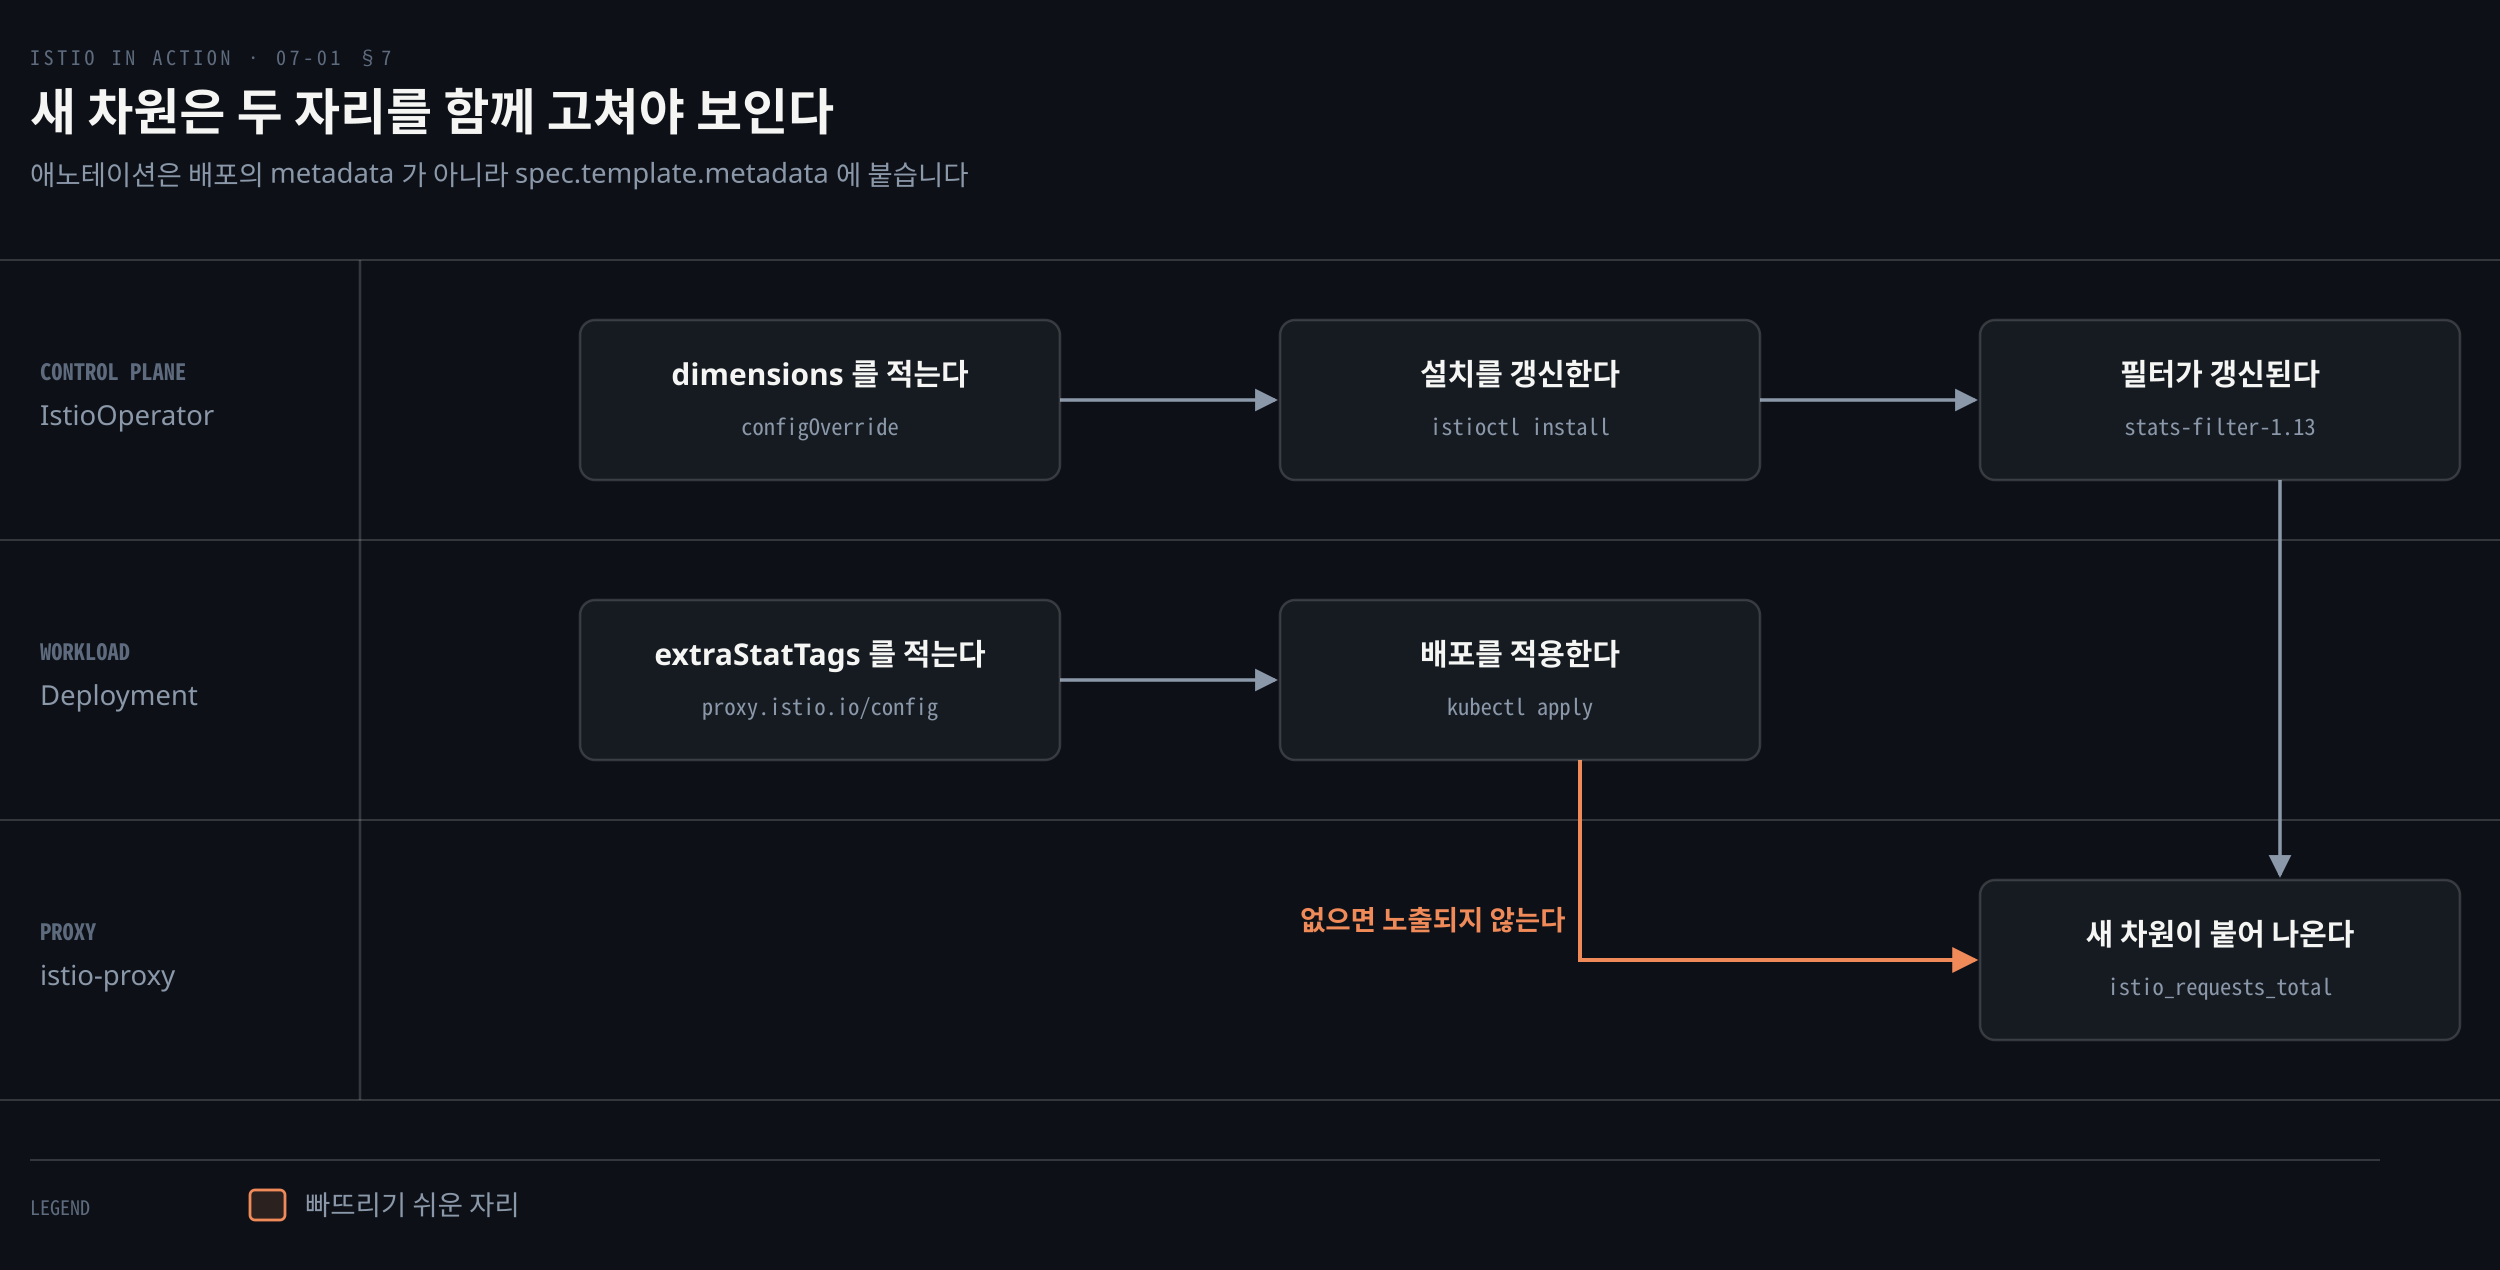
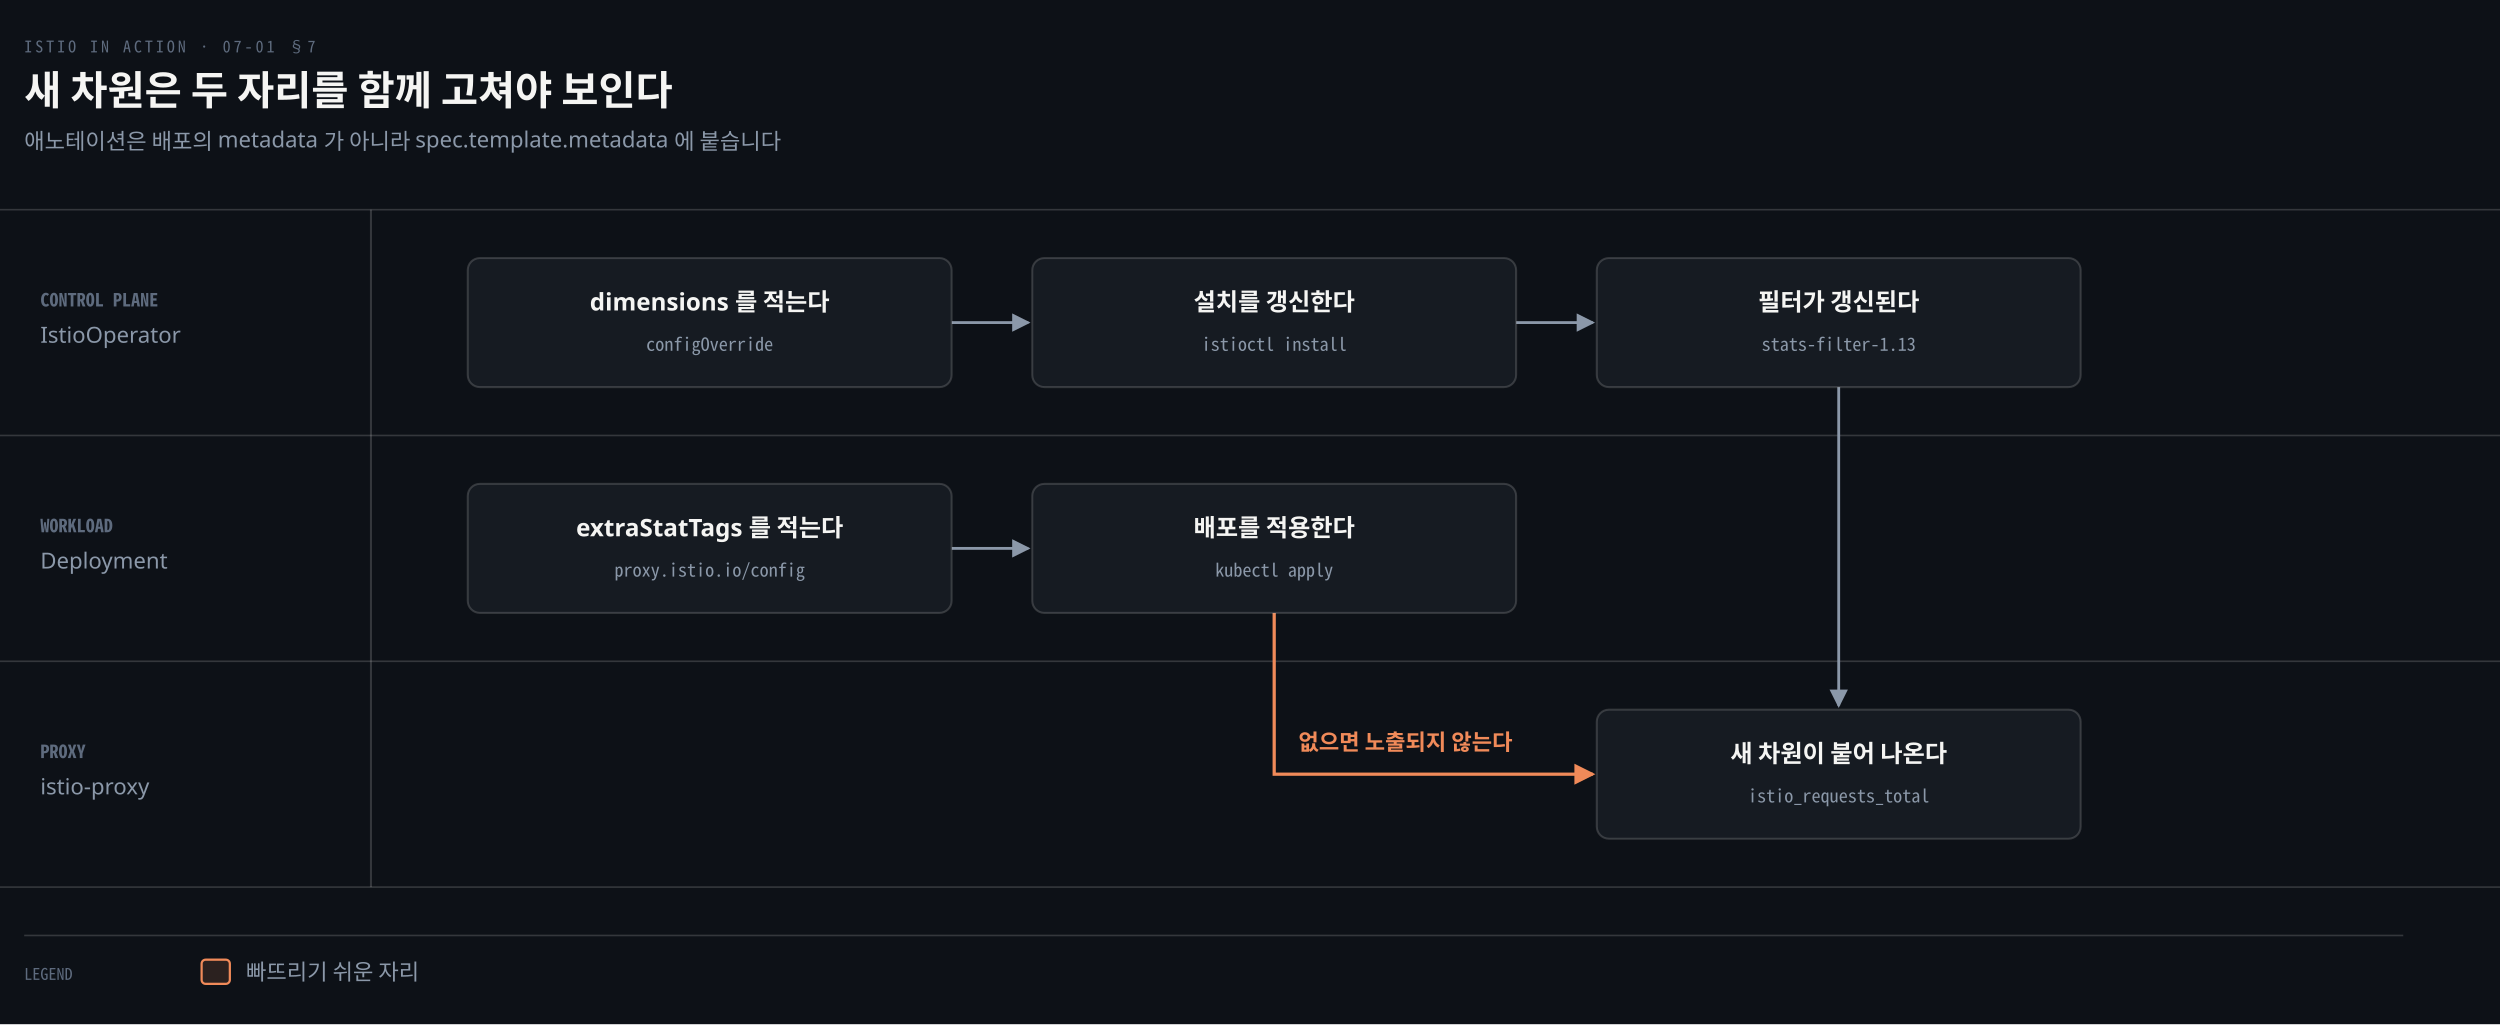
- <svg xmlns="http://www.w3.org/2000/svg" viewBox="0 0 1000 508" width="100%" role="img" aria-labelledby="dt dd">
+ <svg xmlns="http://www.w3.org/2000/svg" viewBox="0 0 1240 508" width="100%" role="img" aria-labelledby="dt dd">
  <defs>
    <marker id="ar" viewBox="0 0 8 8" refX="7" refY="4" markerWidth="6.5" markerHeight="6.5" orient="auto">
      <path d="M0 0 L8 4 L0 8 z" fill="#8B98A9" />
    </marker>
    <marker id="ok" viewBox="0 0 8 8" refX="7" refY="4" markerWidth="6.5" markerHeight="6.5" orient="auto">
      <path d="M0 0 L8 4 L0 8 z" fill="#3FB98C" />
    </marker>
    <marker id="warn" viewBox="0 0 8 8" refX="7" refY="4" markerWidth="6.5" markerHeight="6.5" orient="auto">
      <path d="M0 0 L8 4 L0 8 z" fill="#E3B341" />
    </marker>
    <marker id="bad" viewBox="0 0 8 8" refX="7" refY="4" markerWidth="6.5" markerHeight="6.5" orient="auto">
      <path d="M0 0 L8 4 L0 8 z" fill="#F0616D" />
    </marker>
    <marker id="info" viewBox="0 0 8 8" refX="7" refY="4" markerWidth="6.5" markerHeight="6.5" orient="auto">
      <path d="M0 0 L8 4 L0 8 z" fill="#6A95D8" />
    </marker>
    <marker id="acc" viewBox="0 0 8 8" refX="7" refY="4" markerWidth="6.5" markerHeight="6.5" orient="auto">
      <path d="M0 0 L8 4 L0 8 z" fill="#F08A59" />
    </marker>
    <marker id="soft" viewBox="0 0 8 8" refX="7" refY="4" markerWidth="6.5" markerHeight="6.5" orient="auto">
      <path d="M0 0 L8 4 L0 8 z" fill="#5E6B7E" />
    </marker>
  </defs>
-   <rect width="1000" height="508" fill="#0D1117" />
+   <rect width="1240" height="508" fill="#0D1117" />
  <text x="12" y="26" font-family="'Geist Mono','Noto Sans Mono CJK KR',monospace" font-size="8" letter-spacing="0.18em" fill="#5E6B7E">ISTIO IN ACTION · 07-01 §7</text>
  <text x="12" y="52" font-family="'Geist','Apple SD Gothic Neo','Noto Sans KR','Malgun Gothic',sans-serif" font-size="20" font-weight="600" fill="#F5F5F3">새 차원은 두 자리를 함께 고쳐야 보인다</text>
  <text x="12" y="74" font-family="'Geist','Apple SD Gothic Neo','Noto Sans KR','Malgun Gothic',sans-serif" font-size="11" fill="#8B98A9">애노테이션은 배포의 metadata 가 아니라 spec.template.metadata 에 붙습니다</text>
-   <line x1="0" y1="104" x2="1000" y2="104" stroke="rgba(191,192,192,0.22)" stroke-width="0.8" />
-   <text x="16" y="152" text-anchor="start" font-family="'Geist Mono','Noto Sans Mono CJK KR',monospace" font-size="9" font-weight="600" fill="#5E6B7E">CONTROL PLANE</text>
-   <text x="16" y="170" text-anchor="start" font-family="'Geist','Apple SD Gothic Neo','Noto Sans KR','Malgun Gothic',sans-serif" font-size="11" font-weight="400" fill="#8B98A9">IstioOperator</text>
-   <line x1="0" y1="216" x2="1000" y2="216" stroke="rgba(191,192,192,0.22)" stroke-width="0.8" />
-   <text x="16" y="264" text-anchor="start" font-family="'Geist Mono','Noto Sans Mono CJK KR',monospace" font-size="9" font-weight="600" fill="#5E6B7E">WORKLOAD</text>
-   <text x="16" y="282" text-anchor="start" font-family="'Geist','Apple SD Gothic Neo','Noto Sans KR','Malgun Gothic',sans-serif" font-size="11" font-weight="400" fill="#8B98A9">Deployment</text>
-   <line x1="0" y1="328" x2="1000" y2="328" stroke="rgba(191,192,192,0.22)" stroke-width="0.8" />
-   <text x="16" y="376" text-anchor="start" font-family="'Geist Mono','Noto Sans Mono CJK KR',monospace" font-size="9" font-weight="600" fill="#5E6B7E">PROXY</text>
-   <text x="16" y="394" text-anchor="start" font-family="'Geist','Apple SD Gothic Neo','Noto Sans KR','Malgun Gothic',sans-serif" font-size="11" font-weight="400" fill="#8B98A9">istio-proxy</text>
-   <line x1="0" y1="440" x2="1000" y2="440" stroke="rgba(191,192,192,0.22)" stroke-width="0.8" />
-   <line x1="144" y1="104" x2="144" y2="440" stroke="rgba(191,192,192,0.22)" stroke-width="1.0" />
-   <path d="M 424 160.0 L 510 160.0" fill="none" stroke="#8B98A9" stroke-width="1.4" marker-end="url(#ar)" />
-   <path d="M 704 160.0 L 790 160.0" fill="none" stroke="#8B98A9" stroke-width="1.4" marker-end="url(#ar)" />
-   <path d="M 424 272.0 L 510 272.0" fill="none" stroke="#8B98A9" stroke-width="1.4" marker-end="url(#ar)" />
+   <line x1="0" y1="104" x2="1240" y2="104" stroke="rgba(191,192,192,0.22)" stroke-width="0.8" />
+   <text x="20" y="152" text-anchor="start" font-family="'Geist Mono','Noto Sans Mono CJK KR',monospace" font-size="9" font-weight="600" fill="#5E6B7E">CONTROL PLANE</text>
+   <text x="20" y="170" text-anchor="start" font-family="'Geist','Apple SD Gothic Neo','Noto Sans KR','Malgun Gothic',sans-serif" font-size="11" font-weight="400" fill="#8B98A9">IstioOperator</text>
+   <line x1="0" y1="216" x2="1240" y2="216" stroke="rgba(191,192,192,0.22)" stroke-width="0.8" />
+   <text x="20" y="264" text-anchor="start" font-family="'Geist Mono','Noto Sans Mono CJK KR',monospace" font-size="9" font-weight="600" fill="#5E6B7E">WORKLOAD</text>
+   <text x="20" y="282" text-anchor="start" font-family="'Geist','Apple SD Gothic Neo','Noto Sans KR','Malgun Gothic',sans-serif" font-size="11" font-weight="400" fill="#8B98A9">Deployment</text>
+   <line x1="0" y1="328" x2="1240" y2="328" stroke="rgba(191,192,192,0.22)" stroke-width="0.8" />
+   <text x="20" y="376" text-anchor="start" font-family="'Geist Mono','Noto Sans Mono CJK KR',monospace" font-size="9" font-weight="600" fill="#5E6B7E">PROXY</text>
+   <text x="20" y="394" text-anchor="start" font-family="'Geist','Apple SD Gothic Neo','Noto Sans KR','Malgun Gothic',sans-serif" font-size="11" font-weight="400" fill="#8B98A9">istio-proxy</text>
+   <line x1="0" y1="440" x2="1240" y2="440" stroke="rgba(191,192,192,0.22)" stroke-width="0.8" />
+   <line x1="184" y1="104" x2="184" y2="440" stroke="rgba(191,192,192,0.22)" stroke-width="1.0" />
+   <path d="M 472 160.0 L 510 160.0" fill="none" stroke="#8B98A9" stroke-width="1.4" marker-end="url(#ar)" />
+   <path d="M 752 160.0 L 790 160.0" fill="none" stroke="#8B98A9" stroke-width="1.4" marker-end="url(#ar)" />
+   <path d="M 472 272.0 L 510 272.0" fill="none" stroke="#8B98A9" stroke-width="1.4" marker-end="url(#ar)" />
  <path d="M 912 192 L 912 350" fill="none" stroke="#8B98A9" stroke-width="1.4" marker-end="url(#ar)" />
  <path d="M 632 304 L 632 384.0 L 790 384.0" fill="none" stroke="#F08A59" stroke-width="1.6" marker-end="url(#acc)" />
-   <text x="520" y="372.0" text-anchor="start" font-family="'Geist','Apple SD Gothic Neo','Noto Sans KR','Malgun Gothic',sans-serif" font-size="11" font-weight="600" fill="#F08A59">없으면 노출되지 않는다</text>
-   <rect x="232" y="128" width="192" height="64" rx="6" fill="#161B22" stroke="rgba(191,192,192,0.22)" stroke-width="1.0" />
-   <text x="328.0" y="154" text-anchor="middle" font-family="'Geist','Apple SD Gothic Neo','Noto Sans KR','Malgun Gothic',sans-serif" font-size="12" font-weight="600" fill="#F5F5F3">dimensions 를 적는다</text>
-   <text x="328.0" y="174" text-anchor="middle" font-family="'Geist Mono','Noto Sans Mono CJK KR',monospace" font-size="9" font-weight="400" fill="#8B98A9">configOverride</text>
-   <rect x="512" y="128" width="192" height="64" rx="6" fill="#161B22" stroke="rgba(191,192,192,0.22)" stroke-width="1.0" />
-   <text x="608.0" y="154" text-anchor="middle" font-family="'Geist','Apple SD Gothic Neo','Noto Sans KR','Malgun Gothic',sans-serif" font-size="12" font-weight="600" fill="#F5F5F3">설치를 갱신한다</text>
-   <text x="608.0" y="174" text-anchor="middle" font-family="'Geist Mono','Noto Sans Mono CJK KR',monospace" font-size="9" font-weight="400" fill="#8B98A9">istioctl install</text>
-   <rect x="792" y="128" width="192" height="64" rx="6" fill="#161B22" stroke="rgba(191,192,192,0.22)" stroke-width="1.0" />
-   <text x="888.0" y="154" text-anchor="middle" font-family="'Geist','Apple SD Gothic Neo','Noto Sans KR','Malgun Gothic',sans-serif" font-size="12" font-weight="600" fill="#F5F5F3">필터가 갱신된다</text>
-   <text x="888.0" y="174" text-anchor="middle" font-family="'Geist Mono','Noto Sans Mono CJK KR',monospace" font-size="9" font-weight="400" fill="#8B98A9">stats-filter-1.13</text>
-   <rect x="232" y="240" width="192" height="64" rx="6" fill="#161B22" stroke="rgba(191,192,192,0.22)" stroke-width="1.0" />
-   <text x="328.0" y="266" text-anchor="middle" font-family="'Geist','Apple SD Gothic Neo','Noto Sans KR','Malgun Gothic',sans-serif" font-size="12" font-weight="600" fill="#F5F5F3">extraStatTags 를 적는다</text>
-   <text x="328.0" y="286" text-anchor="middle" font-family="'Geist Mono','Noto Sans Mono CJK KR',monospace" font-size="9" font-weight="400" fill="#8B98A9">proxy.istio.io/config</text>
-   <rect x="512" y="240" width="192" height="64" rx="6" fill="#161B22" stroke="rgba(191,192,192,0.22)" stroke-width="1.0" />
-   <text x="608.0" y="266" text-anchor="middle" font-family="'Geist','Apple SD Gothic Neo','Noto Sans KR','Malgun Gothic',sans-serif" font-size="12" font-weight="600" fill="#F5F5F3">배포를 적용한다</text>
-   <text x="608.0" y="286" text-anchor="middle" font-family="'Geist Mono','Noto Sans Mono CJK KR',monospace" font-size="9" font-weight="400" fill="#8B98A9">kubectl apply</text>
-   <rect x="792" y="352" width="192" height="64" rx="6" fill="#161B22" stroke="rgba(191,192,192,0.22)" stroke-width="1.0" />
-   <text x="888.0" y="378" text-anchor="middle" font-family="'Geist','Apple SD Gothic Neo','Noto Sans KR','Malgun Gothic',sans-serif" font-size="12" font-weight="600" fill="#F5F5F3">새 차원이 붙어 나온다</text>
-   <text x="888.0" y="398" text-anchor="middle" font-family="'Geist Mono','Noto Sans Mono CJK KR',monospace" font-size="9" font-weight="400" fill="#8B98A9">istio_requests_total</text>
-   <line x1="12" y1="464" x2="952" y2="464" stroke="rgba(191,192,192,0.22)" stroke-width="0.8" />
+   <text x="644" y="372.0" text-anchor="start" font-family="'Geist','Apple SD Gothic Neo','Noto Sans KR','Malgun Gothic',sans-serif" font-size="11" font-weight="600" fill="#F08A59">없으면 노출되지 않는다</text>
+   <rect x="232" y="128" width="240" height="64" rx="6" fill="#161B22" stroke="rgba(191,192,192,0.22)" stroke-width="1.0" />
+   <text x="352.0" y="154" text-anchor="middle" font-family="'Geist','Apple SD Gothic Neo','Noto Sans KR','Malgun Gothic',sans-serif" font-size="12" font-weight="600" fill="#F5F5F3">dimensions 를 적는다</text>
+   <text x="352.0" y="174" text-anchor="middle" font-family="'Geist Mono','Noto Sans Mono CJK KR',monospace" font-size="9" font-weight="400" fill="#8B98A9">configOverride</text>
+   <rect x="512" y="128" width="240" height="64" rx="6" fill="#161B22" stroke="rgba(191,192,192,0.22)" stroke-width="1.0" />
+   <text x="632.0" y="154" text-anchor="middle" font-family="'Geist','Apple SD Gothic Neo','Noto Sans KR','Malgun Gothic',sans-serif" font-size="12" font-weight="600" fill="#F5F5F3">설치를 갱신한다</text>
+   <text x="632.0" y="174" text-anchor="middle" font-family="'Geist Mono','Noto Sans Mono CJK KR',monospace" font-size="9" font-weight="400" fill="#8B98A9">istioctl install</text>
+   <rect x="792" y="128" width="240" height="64" rx="6" fill="#161B22" stroke="rgba(191,192,192,0.22)" stroke-width="1.0" />
+   <text x="912.0" y="154" text-anchor="middle" font-family="'Geist','Apple SD Gothic Neo','Noto Sans KR','Malgun Gothic',sans-serif" font-size="12" font-weight="600" fill="#F5F5F3">필터가 갱신된다</text>
+   <text x="912.0" y="174" text-anchor="middle" font-family="'Geist Mono','Noto Sans Mono CJK KR',monospace" font-size="9" font-weight="400" fill="#8B98A9">stats-filter-1.13</text>
+   <rect x="232" y="240" width="240" height="64" rx="6" fill="#161B22" stroke="rgba(191,192,192,0.22)" stroke-width="1.0" />
+   <text x="352.0" y="266" text-anchor="middle" font-family="'Geist','Apple SD Gothic Neo','Noto Sans KR','Malgun Gothic',sans-serif" font-size="12" font-weight="600" fill="#F5F5F3">extraStatTags 를 적는다</text>
+   <text x="352.0" y="286" text-anchor="middle" font-family="'Geist Mono','Noto Sans Mono CJK KR',monospace" font-size="9" font-weight="400" fill="#8B98A9">proxy.istio.io/config</text>
+   <rect x="512" y="240" width="240" height="64" rx="6" fill="#161B22" stroke="rgba(191,192,192,0.22)" stroke-width="1.0" />
+   <text x="632.0" y="266" text-anchor="middle" font-family="'Geist','Apple SD Gothic Neo','Noto Sans KR','Malgun Gothic',sans-serif" font-size="12" font-weight="600" fill="#F5F5F3">배포를 적용한다</text>
+   <text x="632.0" y="286" text-anchor="middle" font-family="'Geist Mono','Noto Sans Mono CJK KR',monospace" font-size="9" font-weight="400" fill="#8B98A9">kubectl apply</text>
+   <rect x="792" y="352" width="240" height="64" rx="6" fill="#161B22" stroke="rgba(191,192,192,0.22)" stroke-width="1.0" />
+   <text x="912.0" y="378" text-anchor="middle" font-family="'Geist','Apple SD Gothic Neo','Noto Sans KR','Malgun Gothic',sans-serif" font-size="12" font-weight="600" fill="#F5F5F3">새 차원이 붙어 나온다</text>
+   <text x="912.0" y="398" text-anchor="middle" font-family="'Geist Mono','Noto Sans Mono CJK KR',monospace" font-size="9" font-weight="400" fill="#8B98A9">istio_requests_total</text>
+   <line x1="12" y1="464" x2="1192" y2="464" stroke="rgba(191,192,192,0.22)" stroke-width="0.8" />
  <text x="12" y="486" text-anchor="start" font-family="'Geist Mono','Noto Sans Mono CJK KR',monospace" font-size="8" font-weight="400" fill="#5E6B7E">LEGEND</text>
  <rect x="100" y="476" width="14" height="12" rx="2" fill="#F08A5922" stroke="#F08A59" stroke-width="1.1" />
  <text x="122" y="486" text-anchor="start" font-family="'Geist','Apple SD Gothic Neo','Noto Sans KR','Malgun Gothic',sans-serif" font-size="11" font-weight="400" fill="#8B98A9">빠뜨리기 쉬운 자리</text>
</svg>
